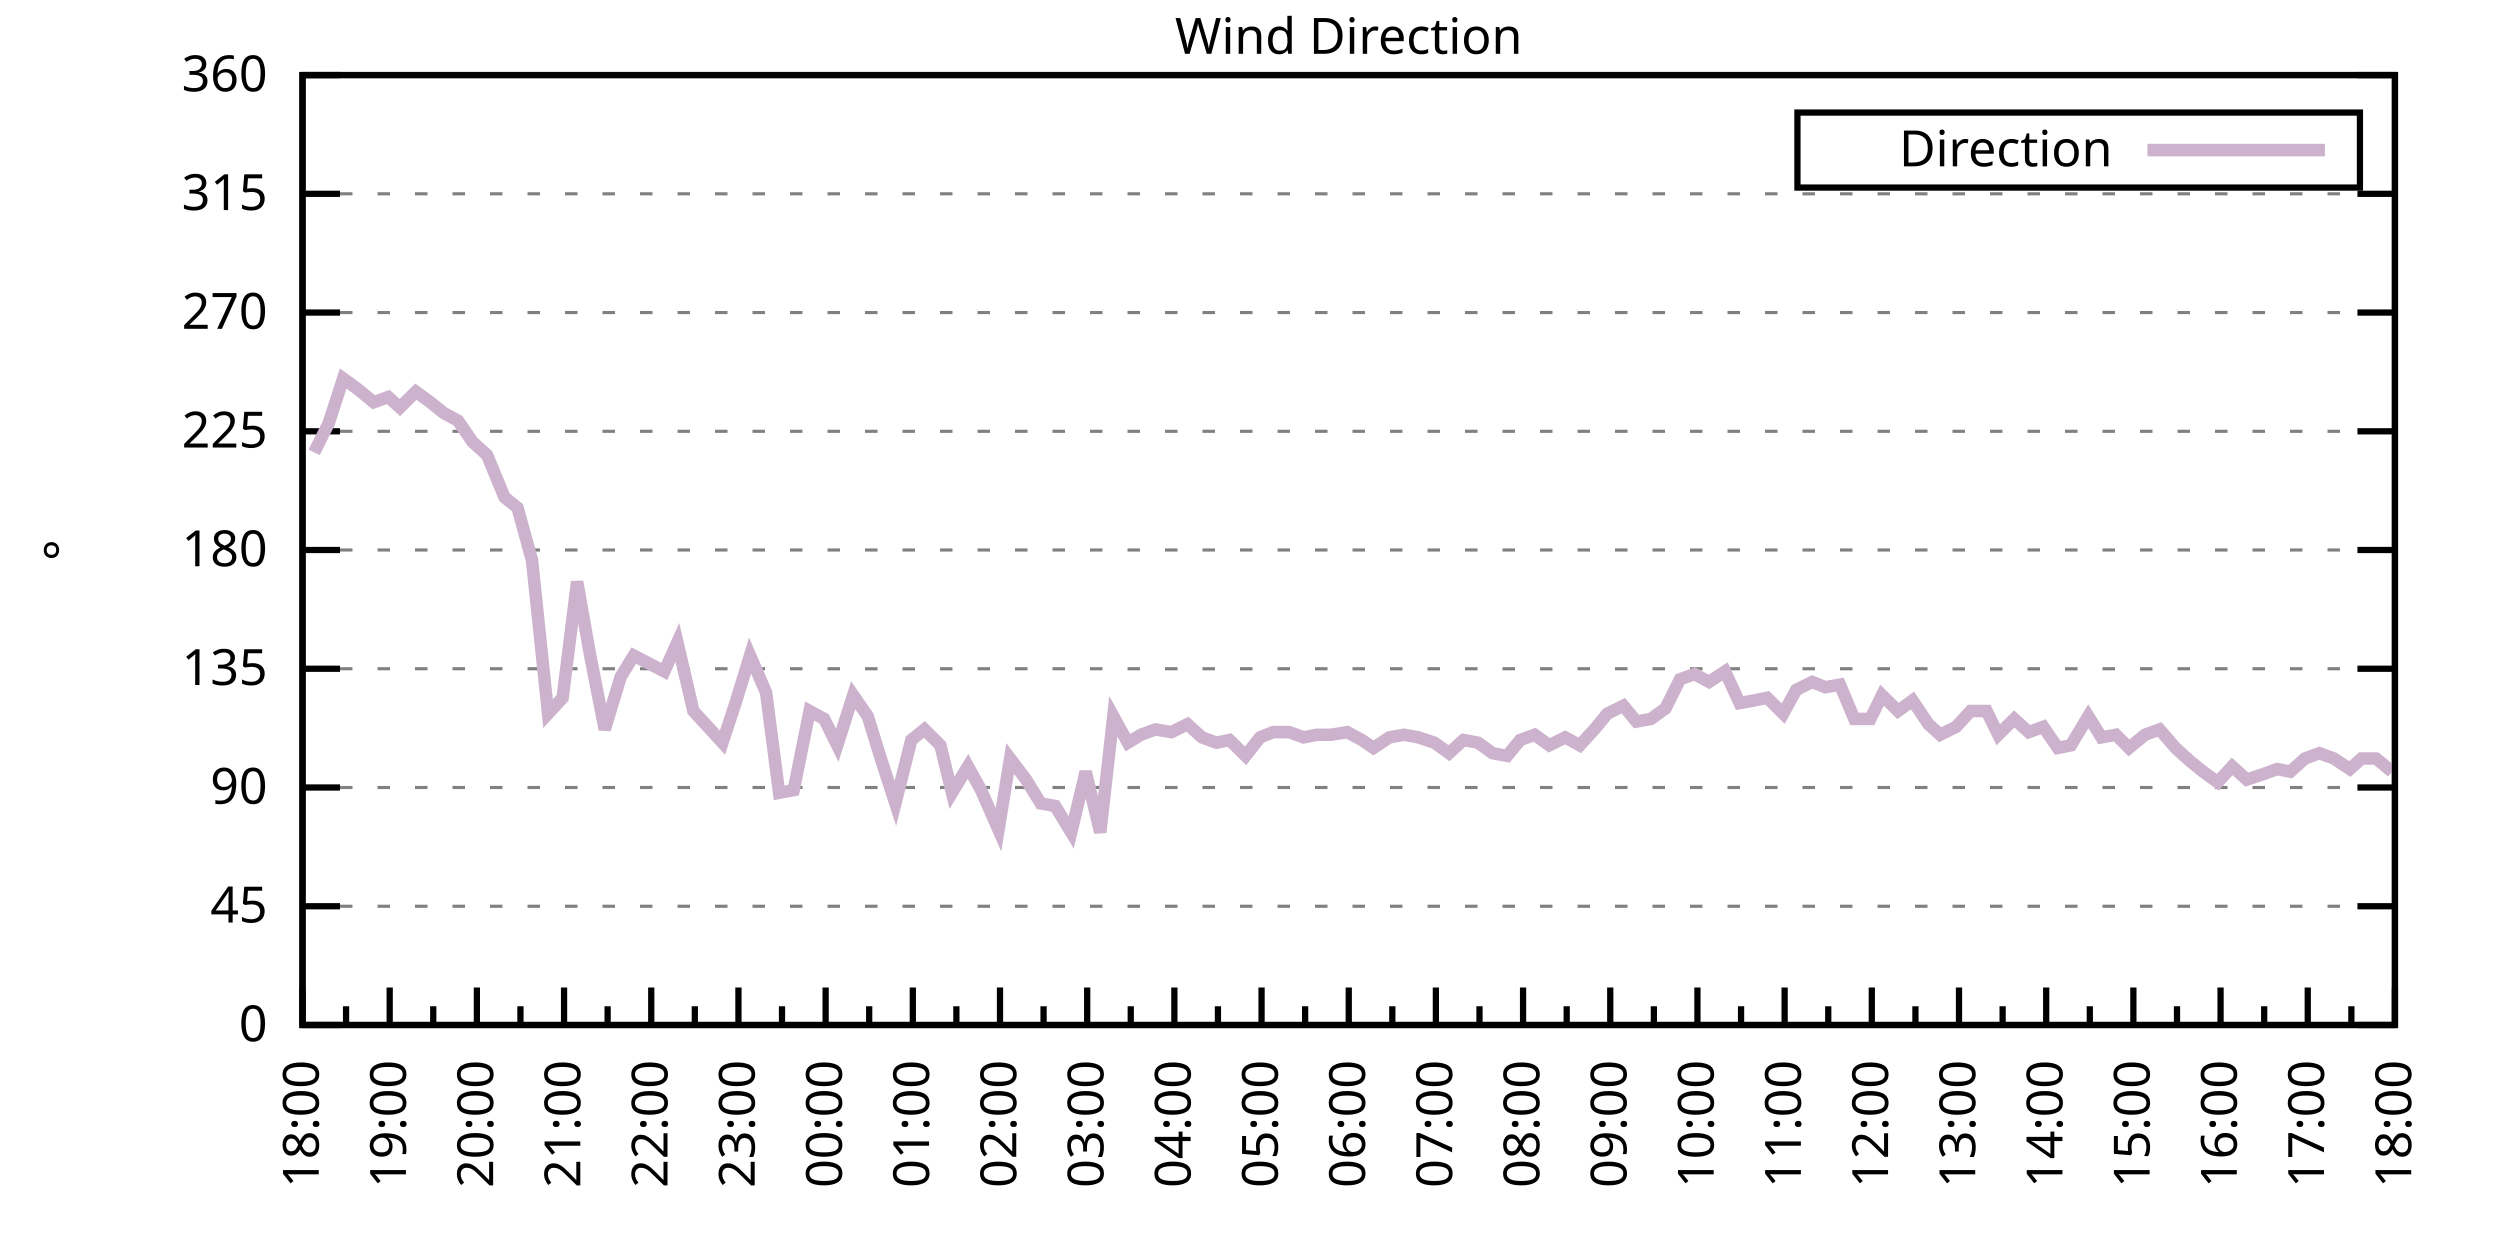
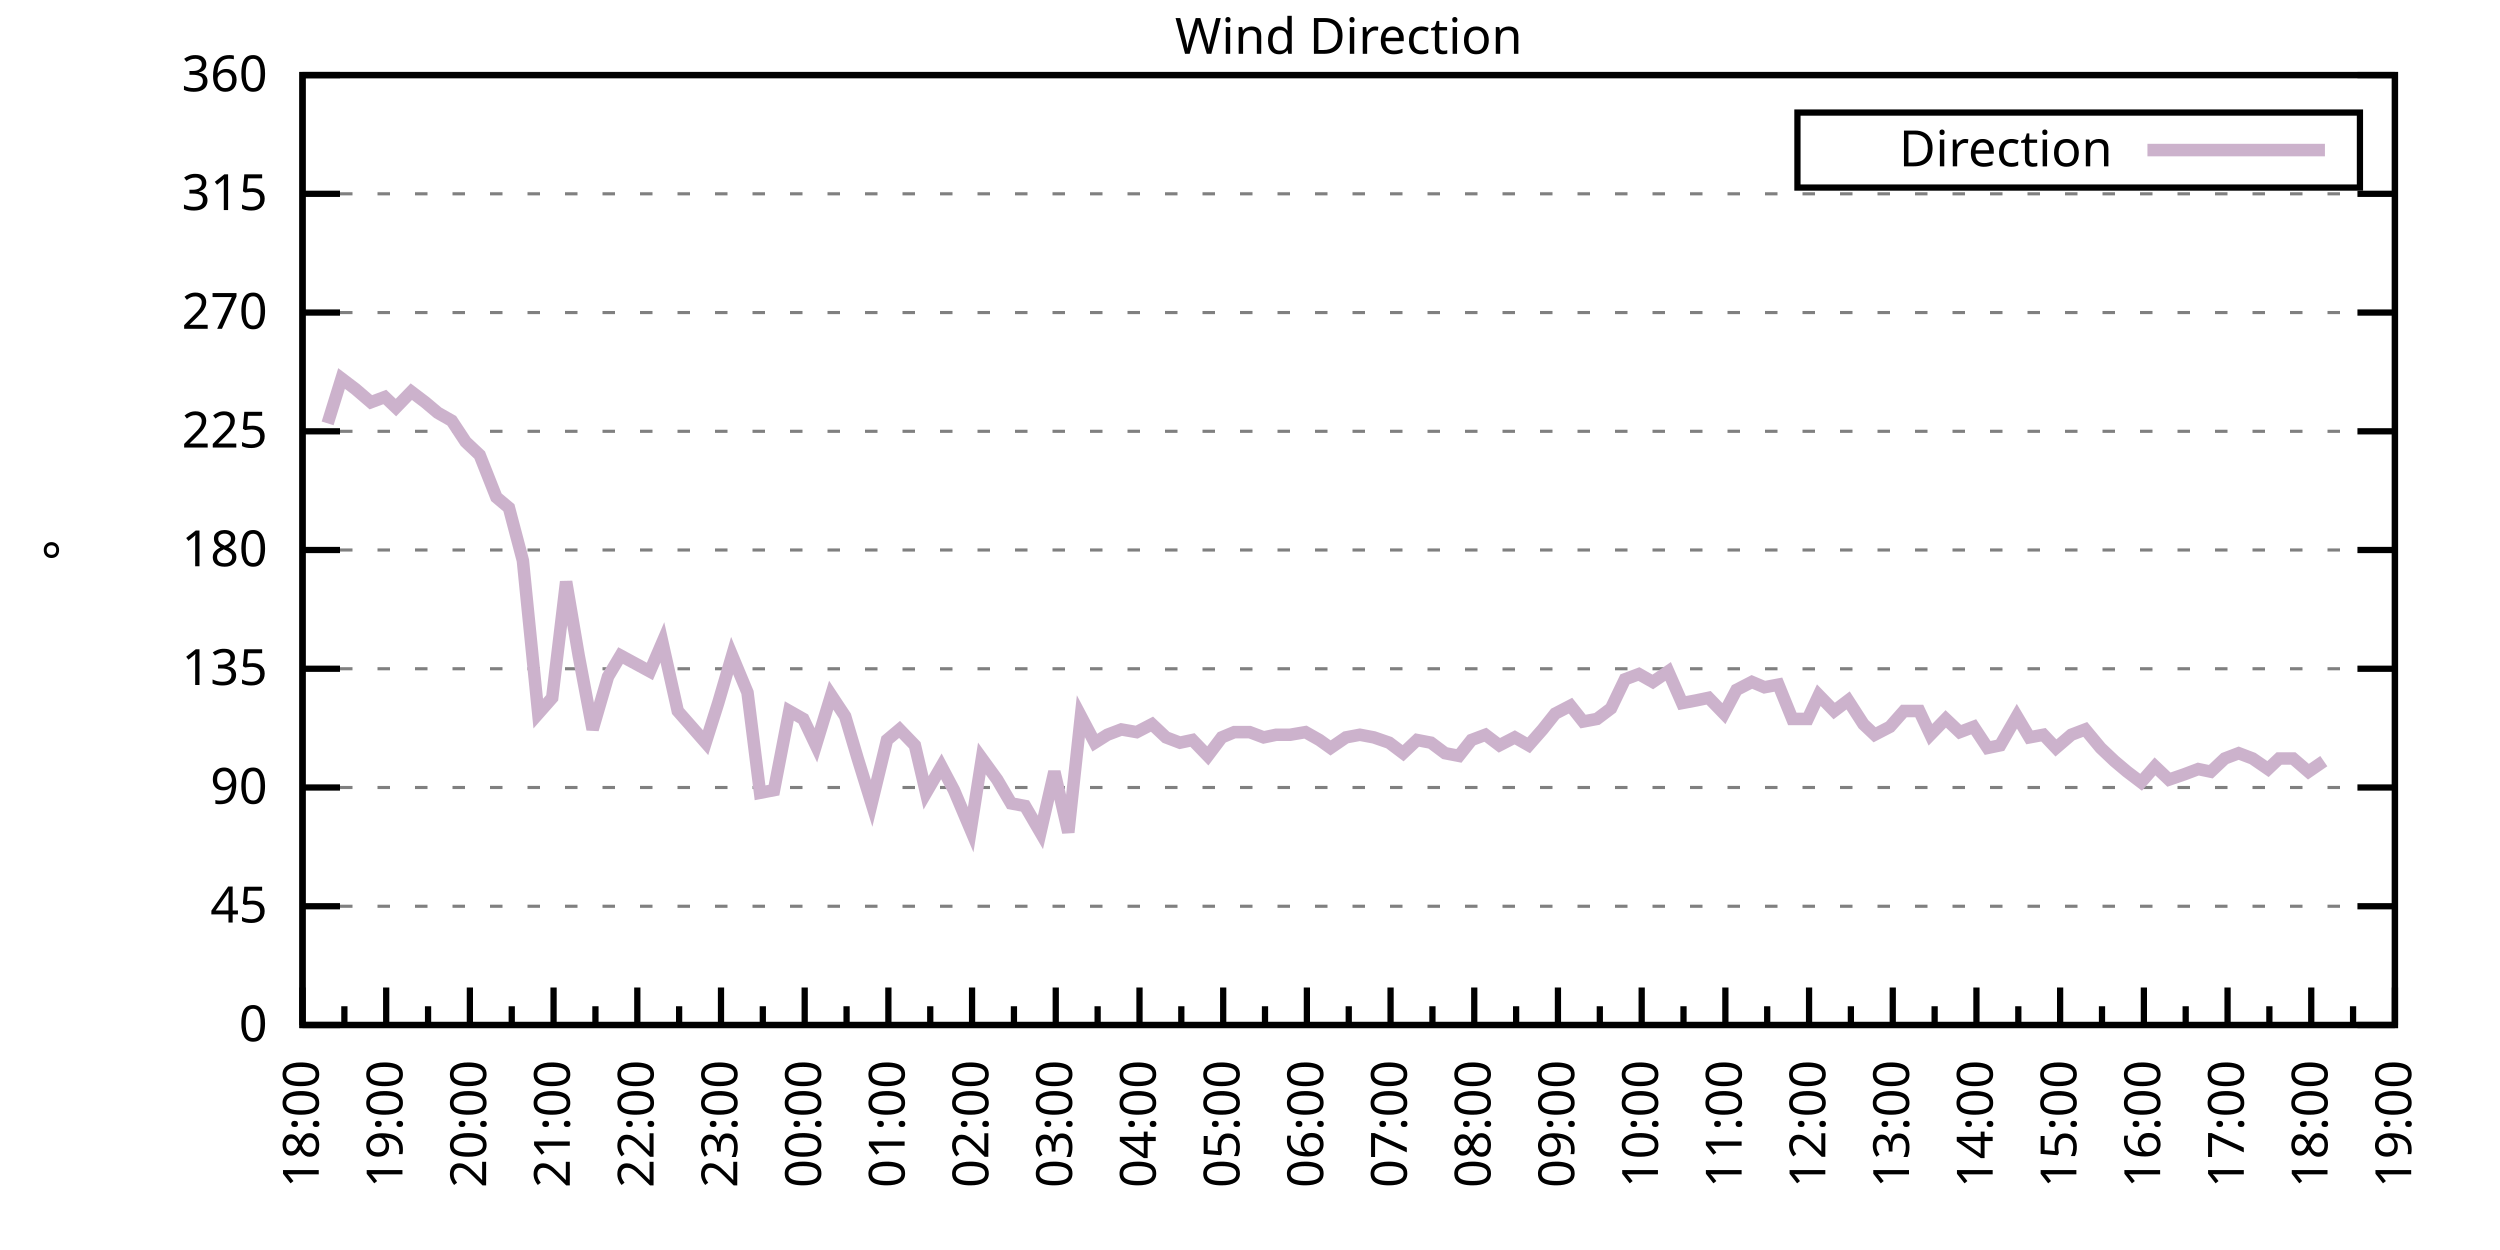
<svg xmlns="http://www.w3.org/2000/svg" xmlns:xlink="http://www.w3.org/1999/xlink" width="400" height="200" viewBox="0 0 400 200">
  <g id="gnuplot_canvas">
    <rect x="0" y="0" width="400" height="200" fill="none" />
    <defs>
      <circle id="gpDot" r="0.5" stroke-width="0.5" stroke="currentColor" />
      <path id="gpPt0" stroke-width="0.333" stroke="currentColor" d="M-1,0 h2 M0,-1 v2" />
      <path id="gpPt1" stroke-width="0.333" stroke="currentColor" d="M-1,-1 L1,1 M1,-1 L-1,1" />
      <path id="gpPt2" stroke-width="0.333" stroke="currentColor" d="M-1,0 L1,0 M0,-1 L0,1 M-1,-1 L1,1 M-1,1 L1,-1" />
      <rect id="gpPt3" stroke-width="0.333" stroke="currentColor" x="-1" y="-1" width="2" height="2" />
      <rect id="gpPt4" stroke-width="0.333" stroke="currentColor" fill="currentColor" x="-1" y="-1" width="2" height="2" />
      <circle id="gpPt5" stroke-width="0.333" stroke="currentColor" cx="0" cy="0" r="1" />
      <use xlink:href="#gpPt5" id="gpPt6" fill="currentColor" stroke="none" />
      <path id="gpPt7" stroke-width="0.333" stroke="currentColor" d="M0,-1.33 L-1.33,0.67 L1.33,0.67 z" />
      <use xlink:href="#gpPt7" id="gpPt8" fill="currentColor" stroke="none" />
      <use xlink:href="#gpPt7" id="gpPt9" stroke="currentColor" transform="rotate(180)" />
      <use xlink:href="#gpPt9" id="gpPt10" fill="currentColor" stroke="none" />
      <use xlink:href="#gpPt3" id="gpPt11" stroke="currentColor" transform="rotate(45)" />
      <use xlink:href="#gpPt11" id="gpPt12" fill="currentColor" stroke="none" />
      <path id="gpPt13" stroke-width="0.333" stroke="currentColor" d="M0,1.330 L1.265,0.411 L0.782,-1.067 L-0.782,-1.076 L-1.265,0.411 z" />
      <use xlink:href="#gpPt13" id="gpPt14" fill="currentColor" stroke="none" />
      <filter id="textbox" filterUnits="objectBoundingBox" x="0" y="0" height="1" width="1">
        <feFlood flood-color="white" flood-opacity="1" result="bgnd" />
        <feComposite in="SourceGraphic" in2="bgnd" operator="atop" />
      </filter>
      <filter id="greybox" filterUnits="objectBoundingBox" x="0" y="0" height="1" width="1">
        <feFlood flood-color="lightgrey" flood-opacity="1" result="grey" />
        <feComposite in="SourceGraphic" in2="grey" operator="atop" />
      </filter>
    </defs>
    <g fill="none" color="white" stroke="currentColor" stroke-width="1.00" stroke-linecap="butt" stroke-linejoin="miter">
</g>
    <g fill="none" color="black" stroke="currentColor" stroke-width="1.00" stroke-linecap="butt" stroke-linejoin="miter">
      <g stroke="none" shape-rendering="crispEdges">
        <polygon fill="rgb(255, 255, 255)" points="48.40,164.00 383.18,164.00 383.18,12.02 48.40,12.02 " />
      </g>
    </g>
    <g fill="none" color="black" stroke="currentColor" stroke-width="1.00" stroke-linecap="butt" stroke-linejoin="miter">
</g>
    <g fill="none" color="black" stroke="black" stroke-width="0.50" stroke-linecap="butt" stroke-linejoin="miter">
</g>
    <g fill="none" color="gray" stroke="currentColor" stroke-width="0.50" stroke-linecap="butt" stroke-linejoin="miter">
      <path stroke="gray" stroke-dasharray="2,4" class="gridline" d="M48.40,164.00 L383.19,164.00  " />
    </g>
    <g fill="none" color="gray" stroke="gray" stroke-width="1.00" stroke-linecap="butt" stroke-linejoin="miter">
</g>
    <g fill="none" color="black" stroke="currentColor" stroke-width="1.00" stroke-linecap="butt" stroke-linejoin="miter">
      <path stroke="black" d="M48.40,164.00 L54.40,164.00 M383.19,164.00 L377.19,164.00  " />
      <g transform="translate(42.80,166.60)" stroke="none" fill="black" font-family="Sans" font-size="8.00" text-anchor="end">
        <text>
          <tspan font-family="Sans"> 0</tspan>
        </text>
      </g>
    </g>
    <g fill="none" color="black" stroke="currentColor" stroke-width="1.00" stroke-linecap="butt" stroke-linejoin="miter">
</g>
    <g fill="none" color="black" stroke="black" stroke-width="0.50" stroke-linecap="butt" stroke-linejoin="miter">
</g>
    <g fill="none" color="gray" stroke="currentColor" stroke-width="0.50" stroke-linecap="butt" stroke-linejoin="miter">
      <path stroke="gray" stroke-dasharray="2,4" class="gridline" d="M48.40,145.00 L383.19,145.00  " />
    </g>
    <g fill="none" color="gray" stroke="gray" stroke-width="1.00" stroke-linecap="butt" stroke-linejoin="miter">
</g>
    <g fill="none" color="black" stroke="currentColor" stroke-width="1.00" stroke-linecap="butt" stroke-linejoin="miter">
      <path stroke="black" d="M48.40,145.00 L54.40,145.00 M383.19,145.00 L377.19,145.00  " />
      <g transform="translate(42.80,147.60)" stroke="none" fill="black" font-family="Sans" font-size="8.00" text-anchor="end">
        <text>
          <tspan font-family="Sans"> 45</tspan>
        </text>
      </g>
    </g>
    <g fill="none" color="black" stroke="currentColor" stroke-width="1.00" stroke-linecap="butt" stroke-linejoin="miter">
</g>
    <g fill="none" color="black" stroke="black" stroke-width="0.50" stroke-linecap="butt" stroke-linejoin="miter">
</g>
    <g fill="none" color="gray" stroke="currentColor" stroke-width="0.50" stroke-linecap="butt" stroke-linejoin="miter">
      <path stroke="gray" stroke-dasharray="2,4" class="gridline" d="M48.40,126.00 L383.19,126.00  " />
    </g>
    <g fill="none" color="gray" stroke="gray" stroke-width="1.00" stroke-linecap="butt" stroke-linejoin="miter">
</g>
    <g fill="none" color="black" stroke="currentColor" stroke-width="1.00" stroke-linecap="butt" stroke-linejoin="miter">
      <path stroke="black" d="M48.40,126.00 L54.40,126.00 M383.19,126.00 L377.19,126.00  " />
      <g transform="translate(42.80,128.60)" stroke="none" fill="black" font-family="Sans" font-size="8.00" text-anchor="end">
        <text>
          <tspan font-family="Sans"> 90</tspan>
        </text>
      </g>
    </g>
    <g fill="none" color="black" stroke="currentColor" stroke-width="1.00" stroke-linecap="butt" stroke-linejoin="miter">
</g>
    <g fill="none" color="black" stroke="black" stroke-width="0.50" stroke-linecap="butt" stroke-linejoin="miter">
</g>
    <g fill="none" color="gray" stroke="currentColor" stroke-width="0.50" stroke-linecap="butt" stroke-linejoin="miter">
      <path stroke="gray" stroke-dasharray="2,4" class="gridline" d="M48.40,107.00 L383.19,107.00  " />
    </g>
    <g fill="none" color="gray" stroke="gray" stroke-width="1.00" stroke-linecap="butt" stroke-linejoin="miter">
</g>
    <g fill="none" color="black" stroke="currentColor" stroke-width="1.00" stroke-linecap="butt" stroke-linejoin="miter">
      <path stroke="black" d="M48.40,107.00 L54.40,107.00 M383.19,107.00 L377.19,107.00  " />
      <g transform="translate(42.80,109.60)" stroke="none" fill="black" font-family="Sans" font-size="8.00" text-anchor="end">
        <text>
          <tspan font-family="Sans"> 135</tspan>
        </text>
      </g>
    </g>
    <g fill="none" color="black" stroke="currentColor" stroke-width="1.00" stroke-linecap="butt" stroke-linejoin="miter">
</g>
    <g fill="none" color="black" stroke="black" stroke-width="0.50" stroke-linecap="butt" stroke-linejoin="miter">
</g>
    <g fill="none" color="gray" stroke="currentColor" stroke-width="0.50" stroke-linecap="butt" stroke-linejoin="miter">
      <path stroke="gray" stroke-dasharray="2,4" class="gridline" d="M48.40,88.00 L383.19,88.00  " />
    </g>
    <g fill="none" color="gray" stroke="gray" stroke-width="1.00" stroke-linecap="butt" stroke-linejoin="miter">
</g>
    <g fill="none" color="black" stroke="currentColor" stroke-width="1.00" stroke-linecap="butt" stroke-linejoin="miter">
      <path stroke="black" d="M48.40,88.00 L54.40,88.00 M383.19,88.00 L377.19,88.00  " />
      <g transform="translate(42.80,90.60)" stroke="none" fill="black" font-family="Sans" font-size="8.00" text-anchor="end">
        <text>
          <tspan font-family="Sans"> 180</tspan>
        </text>
      </g>
    </g>
    <g fill="none" color="black" stroke="currentColor" stroke-width="1.00" stroke-linecap="butt" stroke-linejoin="miter">
</g>
    <g fill="none" color="black" stroke="black" stroke-width="0.50" stroke-linecap="butt" stroke-linejoin="miter">
</g>
    <g fill="none" color="gray" stroke="currentColor" stroke-width="0.50" stroke-linecap="butt" stroke-linejoin="miter">
      <path stroke="gray" stroke-dasharray="2,4" class="gridline" d="M48.40,69.01 L383.19,69.01  " />
    </g>
    <g fill="none" color="gray" stroke="gray" stroke-width="1.00" stroke-linecap="butt" stroke-linejoin="miter">
</g>
    <g fill="none" color="black" stroke="currentColor" stroke-width="1.00" stroke-linecap="butt" stroke-linejoin="miter">
      <path stroke="black" d="M48.40,69.01 L54.40,69.01 M383.19,69.01 L377.19,69.01  " />
      <g transform="translate(42.80,71.61)" stroke="none" fill="black" font-family="Sans" font-size="8.00" text-anchor="end">
        <text>
          <tspan font-family="Sans"> 225</tspan>
        </text>
      </g>
    </g>
    <g fill="none" color="black" stroke="currentColor" stroke-width="1.00" stroke-linecap="butt" stroke-linejoin="miter">
</g>
    <g fill="none" color="black" stroke="black" stroke-width="0.50" stroke-linecap="butt" stroke-linejoin="miter">
</g>
    <g fill="none" color="gray" stroke="currentColor" stroke-width="0.50" stroke-linecap="butt" stroke-linejoin="miter">
      <path stroke="gray" stroke-dasharray="2,4" class="gridline" d="M48.40,50.01 L383.19,50.01  " />
    </g>
    <g fill="none" color="gray" stroke="gray" stroke-width="1.00" stroke-linecap="butt" stroke-linejoin="miter">
</g>
    <g fill="none" color="black" stroke="currentColor" stroke-width="1.00" stroke-linecap="butt" stroke-linejoin="miter">
      <path stroke="black" d="M48.40,50.01 L54.40,50.01 M383.19,50.01 L377.19,50.01  " />
      <g transform="translate(42.80,52.61)" stroke="none" fill="black" font-family="Sans" font-size="8.00" text-anchor="end">
        <text>
          <tspan font-family="Sans"> 270</tspan>
        </text>
      </g>
    </g>
    <g fill="none" color="black" stroke="currentColor" stroke-width="1.00" stroke-linecap="butt" stroke-linejoin="miter">
</g>
    <g fill="none" color="black" stroke="black" stroke-width="0.50" stroke-linecap="butt" stroke-linejoin="miter">
</g>
    <g fill="none" color="gray" stroke="currentColor" stroke-width="0.50" stroke-linecap="butt" stroke-linejoin="miter">
      <path stroke="gray" stroke-dasharray="2,4" class="gridline" d="M48.40,31.01 L383.19,31.01  " />
    </g>
    <g fill="none" color="gray" stroke="gray" stroke-width="1.00" stroke-linecap="butt" stroke-linejoin="miter">
</g>
    <g fill="none" color="black" stroke="currentColor" stroke-width="1.00" stroke-linecap="butt" stroke-linejoin="miter">
      <path stroke="black" d="M48.40,31.01 L54.40,31.01 M383.19,31.01 L377.19,31.01  " />
      <g transform="translate(42.80,33.61)" stroke="none" fill="black" font-family="Sans" font-size="8.00" text-anchor="end">
        <text>
          <tspan font-family="Sans"> 315</tspan>
        </text>
      </g>
    </g>
    <g fill="none" color="black" stroke="currentColor" stroke-width="1.00" stroke-linecap="butt" stroke-linejoin="miter">
</g>
    <g fill="none" color="black" stroke="black" stroke-width="0.50" stroke-linecap="butt" stroke-linejoin="miter">
</g>
    <g fill="none" color="gray" stroke="currentColor" stroke-width="0.50" stroke-linecap="butt" stroke-linejoin="miter">
      <path stroke="gray" stroke-dasharray="2,4" class="gridline" d="M48.40,12.01 L383.19,12.01  " />
    </g>
    <g fill="none" color="gray" stroke="gray" stroke-width="1.00" stroke-linecap="butt" stroke-linejoin="miter">
</g>
    <g fill="none" color="black" stroke="currentColor" stroke-width="1.00" stroke-linecap="butt" stroke-linejoin="miter">
      <path stroke="black" d="M48.40,12.01 L54.40,12.01 M383.19,12.01 L377.19,12.01  " />
      <g transform="translate(42.80,14.61)" stroke="none" fill="black" font-family="Sans" font-size="8.00" text-anchor="end">
        <text>
          <tspan font-family="Sans"> 360</tspan>
        </text>
      </g>
    </g>
    <g fill="none" color="black" stroke="currentColor" stroke-width="1.00" stroke-linecap="butt" stroke-linejoin="miter">
      <path stroke="black" d="M48.40,164.00 L48.40,158.00  " />
      <g transform="translate(51.00,169.60) rotate(270)" stroke="none" fill="black" font-family="Sans" font-size="8.00" text-anchor="end">
        <text>
          <tspan font-family="Sans">18:00</tspan>
        </text>
      </g>
    </g>
    <g fill="none" color="black" stroke="currentColor" stroke-width="1.00" stroke-linecap="butt" stroke-linejoin="miter">
-       <path stroke="black" d="M55.37,164.00 L55.37,161.00 M62.35,164.00 L62.35,158.00  " />
-       <g transform="translate(64.95,169.60) rotate(270)" stroke="none" fill="black" font-family="Sans" font-size="8.00" text-anchor="end">
+       <path stroke="black" d="M55.10,164.00 L55.10,161.00 M61.79,164.00 L61.79,158.00  " />
+       <g transform="translate(64.39,169.60) rotate(270)" stroke="none" fill="black" font-family="Sans" font-size="8.00" text-anchor="end">
        <text>
          <tspan font-family="Sans">19:00</tspan>
        </text>
      </g>
    </g>
    <g fill="none" color="black" stroke="currentColor" stroke-width="1.00" stroke-linecap="butt" stroke-linejoin="miter">
-       <path stroke="black" d="M69.32,164.00 L69.32,161.00 M76.30,164.00 L76.30,158.00  " />
-       <g transform="translate(78.90,169.60) rotate(270)" stroke="none" fill="black" font-family="Sans" font-size="8.00" text-anchor="end">
+       <path stroke="black" d="M68.49,164.00 L68.49,161.00 M75.18,164.00 L75.18,158.00  " />
+       <g transform="translate(77.78,169.60) rotate(270)" stroke="none" fill="black" font-family="Sans" font-size="8.00" text-anchor="end">
        <text>
          <tspan font-family="Sans">20:00</tspan>
        </text>
      </g>
    </g>
    <g fill="none" color="black" stroke="currentColor" stroke-width="1.00" stroke-linecap="butt" stroke-linejoin="miter">
-       <path stroke="black" d="M83.27,164.00 L83.27,161.00 M90.25,164.00 L90.25,158.00  " />
-       <g transform="translate(92.85,169.60) rotate(270)" stroke="none" fill="black" font-family="Sans" font-size="8.00" text-anchor="end">
+       <path stroke="black" d="M81.88,164.00 L81.88,161.00 M88.57,164.00 L88.57,158.00  " />
+       <g transform="translate(91.17,169.60) rotate(270)" stroke="none" fill="black" font-family="Sans" font-size="8.00" text-anchor="end">
        <text>
          <tspan font-family="Sans">21:00</tspan>
        </text>
      </g>
    </g>
    <g fill="none" color="black" stroke="currentColor" stroke-width="1.00" stroke-linecap="butt" stroke-linejoin="miter">
-       <path stroke="black" d="M97.22,164.00 L97.22,161.00 M104.20,164.00 L104.20,158.00  " />
-       <g transform="translate(106.80,169.60) rotate(270)" stroke="none" fill="black" font-family="Sans" font-size="8.00" text-anchor="end">
+       <path stroke="black" d="M95.27,164.00 L95.27,161.00 M101.97,164.00 L101.97,158.00  " />
+       <g transform="translate(104.57,169.60) rotate(270)" stroke="none" fill="black" font-family="Sans" font-size="8.00" text-anchor="end">
        <text>
          <tspan font-family="Sans">22:00</tspan>
        </text>
      </g>
    </g>
    <g fill="none" color="black" stroke="currentColor" stroke-width="1.00" stroke-linecap="butt" stroke-linejoin="miter">
-       <path stroke="black" d="M111.17,164.00 L111.17,161.00 M118.15,164.00 L118.15,158.00  " />
-       <g transform="translate(120.75,169.60) rotate(270)" stroke="none" fill="black" font-family="Sans" font-size="8.00" text-anchor="end">
+       <path stroke="black" d="M108.66,164.00 L108.66,161.00 M115.36,164.00 L115.36,158.00  " />
+       <g transform="translate(117.96,169.60) rotate(270)" stroke="none" fill="black" font-family="Sans" font-size="8.00" text-anchor="end">
        <text>
          <tspan font-family="Sans">23:00</tspan>
        </text>
      </g>
    </g>
    <g fill="none" color="black" stroke="currentColor" stroke-width="1.00" stroke-linecap="butt" stroke-linejoin="miter">
-       <path stroke="black" d="M125.12,164.00 L125.12,161.00 M132.10,164.00 L132.10,158.00  " />
-       <g transform="translate(134.70,169.60) rotate(270)" stroke="none" fill="black" font-family="Sans" font-size="8.00" text-anchor="end">
+       <path stroke="black" d="M122.05,164.00 L122.05,161.00 M128.75,164.00 L128.75,158.00  " />
+       <g transform="translate(131.35,169.60) rotate(270)" stroke="none" fill="black" font-family="Sans" font-size="8.00" text-anchor="end">
        <text>
          <tspan font-family="Sans">00:00</tspan>
        </text>
      </g>
    </g>
    <g fill="none" color="black" stroke="currentColor" stroke-width="1.00" stroke-linecap="butt" stroke-linejoin="miter">
-       <path stroke="black" d="M139.07,164.00 L139.07,161.00 M146.05,164.00 L146.05,158.00  " />
-       <g transform="translate(148.65,169.60) rotate(270)" stroke="none" fill="black" font-family="Sans" font-size="8.00" text-anchor="end">
+       <path stroke="black" d="M135.45,164.00 L135.45,161.00 M142.14,164.00 L142.14,158.00  " />
+       <g transform="translate(144.74,169.60) rotate(270)" stroke="none" fill="black" font-family="Sans" font-size="8.00" text-anchor="end">
        <text>
          <tspan font-family="Sans">01:00</tspan>
        </text>
      </g>
    </g>
    <g fill="none" color="black" stroke="currentColor" stroke-width="1.00" stroke-linecap="butt" stroke-linejoin="miter">
-       <path stroke="black" d="M153.02,164.00 L153.02,161.00 M160.00,164.00 L160.00,158.00  " />
-       <g transform="translate(162.60,169.60) rotate(270)" stroke="none" fill="black" font-family="Sans" font-size="8.00" text-anchor="end">
+       <path stroke="black" d="M148.84,164.00 L148.84,161.00 M155.53,164.00 L155.53,158.00  " />
+       <g transform="translate(158.13,169.60) rotate(270)" stroke="none" fill="black" font-family="Sans" font-size="8.00" text-anchor="end">
        <text>
          <tspan font-family="Sans">02:00</tspan>
        </text>
      </g>
    </g>
    <g fill="none" color="black" stroke="currentColor" stroke-width="1.00" stroke-linecap="butt" stroke-linejoin="miter">
-       <path stroke="black" d="M166.97,164.00 L166.97,161.00 M173.95,164.00 L173.95,158.00  " />
-       <g transform="translate(176.55,169.60) rotate(270)" stroke="none" fill="black" font-family="Sans" font-size="8.00" text-anchor="end">
+       <path stroke="black" d="M162.23,164.00 L162.23,161.00 M168.92,164.00 L168.92,158.00  " />
+       <g transform="translate(171.52,169.60) rotate(270)" stroke="none" fill="black" font-family="Sans" font-size="8.00" text-anchor="end">
        <text>
          <tspan font-family="Sans">03:00</tspan>
        </text>
      </g>
    </g>
    <g fill="none" color="black" stroke="currentColor" stroke-width="1.00" stroke-linecap="butt" stroke-linejoin="miter">
-       <path stroke="black" d="M180.92,164.00 L180.92,161.00 M187.90,164.00 L187.90,158.00  " />
-       <g transform="translate(190.50,169.60) rotate(270)" stroke="none" fill="black" font-family="Sans" font-size="8.00" text-anchor="end">
+       <path stroke="black" d="M175.62,164.00 L175.62,161.00 M182.32,164.00 L182.32,158.00  " />
+       <g transform="translate(184.92,169.60) rotate(270)" stroke="none" fill="black" font-family="Sans" font-size="8.00" text-anchor="end">
        <text>
          <tspan font-family="Sans">04:00</tspan>
        </text>
      </g>
    </g>
    <g fill="none" color="black" stroke="currentColor" stroke-width="1.00" stroke-linecap="butt" stroke-linejoin="miter">
-       <path stroke="black" d="M194.87,164.00 L194.87,161.00 M201.85,164.00 L201.85,158.00  " />
-       <g transform="translate(204.45,169.60) rotate(270)" stroke="none" fill="black" font-family="Sans" font-size="8.00" text-anchor="end">
+       <path stroke="black" d="M189.01,164.00 L189.01,161.00 M195.71,164.00 L195.71,158.00  " />
+       <g transform="translate(198.31,169.60) rotate(270)" stroke="none" fill="black" font-family="Sans" font-size="8.00" text-anchor="end">
        <text>
          <tspan font-family="Sans">05:00</tspan>
        </text>
      </g>
    </g>
    <g fill="none" color="black" stroke="currentColor" stroke-width="1.00" stroke-linecap="butt" stroke-linejoin="miter">
-       <path stroke="black" d="M208.82,164.00 L208.82,161.00 M215.80,164.00 L215.80,158.00  " />
-       <g transform="translate(218.40,169.60) rotate(270)" stroke="none" fill="black" font-family="Sans" font-size="8.00" text-anchor="end">
+       <path stroke="black" d="M202.40,164.00 L202.40,161.00 M209.10,164.00 L209.10,158.00  " />
+       <g transform="translate(211.70,169.60) rotate(270)" stroke="none" fill="black" font-family="Sans" font-size="8.00" text-anchor="end">
        <text>
          <tspan font-family="Sans">06:00</tspan>
        </text>
      </g>
    </g>
    <g fill="none" color="black" stroke="currentColor" stroke-width="1.00" stroke-linecap="butt" stroke-linejoin="miter">
-       <path stroke="black" d="M222.77,164.00 L222.77,161.00 M229.74,164.00 L229.74,158.00  " />
-       <g transform="translate(232.34,169.60) rotate(270)" stroke="none" fill="black" font-family="Sans" font-size="8.00" text-anchor="end">
+       <path stroke="black" d="M215.80,164.00 L215.80,161.00 M222.49,164.00 L222.49,158.00  " />
+       <g transform="translate(225.09,169.60) rotate(270)" stroke="none" fill="black" font-family="Sans" font-size="8.00" text-anchor="end">
        <text>
          <tspan font-family="Sans">07:00</tspan>
        </text>
      </g>
    </g>
    <g fill="none" color="black" stroke="currentColor" stroke-width="1.00" stroke-linecap="butt" stroke-linejoin="miter">
-       <path stroke="black" d="M236.72,164.00 L236.72,161.00 M243.69,164.00 L243.69,158.00  " />
-       <g transform="translate(246.29,169.60) rotate(270)" stroke="none" fill="black" font-family="Sans" font-size="8.00" text-anchor="end">
+       <path stroke="black" d="M229.19,164.00 L229.19,161.00 M235.88,164.00 L235.88,158.00  " />
+       <g transform="translate(238.48,169.60) rotate(270)" stroke="none" fill="black" font-family="Sans" font-size="8.00" text-anchor="end">
        <text>
          <tspan font-family="Sans">08:00</tspan>
        </text>
      </g>
    </g>
    <g fill="none" color="black" stroke="currentColor" stroke-width="1.00" stroke-linecap="butt" stroke-linejoin="miter">
-       <path stroke="black" d="M250.67,164.00 L250.67,161.00 M257.64,164.00 L257.64,158.00  " />
-       <g transform="translate(260.24,169.60) rotate(270)" stroke="none" fill="black" font-family="Sans" font-size="8.00" text-anchor="end">
+       <path stroke="black" d="M242.58,164.00 L242.58,161.00 M249.27,164.00 L249.27,158.00  " />
+       <g transform="translate(251.87,169.60) rotate(270)" stroke="none" fill="black" font-family="Sans" font-size="8.00" text-anchor="end">
        <text>
          <tspan font-family="Sans">09:00</tspan>
        </text>
      </g>
    </g>
    <g fill="none" color="black" stroke="currentColor" stroke-width="1.00" stroke-linecap="butt" stroke-linejoin="miter">
-       <path stroke="black" d="M264.62,164.00 L264.62,161.00 M271.59,164.00 L271.59,158.00  " />
-       <g transform="translate(274.19,169.60) rotate(270)" stroke="none" fill="black" font-family="Sans" font-size="8.00" text-anchor="end">
+       <path stroke="black" d="M255.97,164.00 L255.97,161.00 M262.67,164.00 L262.67,158.00  " />
+       <g transform="translate(265.27,169.60) rotate(270)" stroke="none" fill="black" font-family="Sans" font-size="8.00" text-anchor="end">
        <text>
          <tspan font-family="Sans">10:00</tspan>
        </text>
      </g>
    </g>
    <g fill="none" color="black" stroke="currentColor" stroke-width="1.00" stroke-linecap="butt" stroke-linejoin="miter">
-       <path stroke="black" d="M278.57,164.00 L278.57,161.00 M285.54,164.00 L285.54,158.00  " />
-       <g transform="translate(288.14,169.60) rotate(270)" stroke="none" fill="black" font-family="Sans" font-size="8.00" text-anchor="end">
+       <path stroke="black" d="M269.36,164.00 L269.36,161.00 M276.06,164.00 L276.06,158.00  " />
+       <g transform="translate(278.66,169.60) rotate(270)" stroke="none" fill="black" font-family="Sans" font-size="8.00" text-anchor="end">
        <text>
          <tspan font-family="Sans">11:00</tspan>
        </text>
      </g>
    </g>
    <g fill="none" color="black" stroke="currentColor" stroke-width="1.00" stroke-linecap="butt" stroke-linejoin="miter">
-       <path stroke="black" d="M292.52,164.00 L292.52,161.00 M299.49,164.00 L299.49,158.00  " />
-       <g transform="translate(302.09,169.60) rotate(270)" stroke="none" fill="black" font-family="Sans" font-size="8.00" text-anchor="end">
+       <path stroke="black" d="M282.75,164.00 L282.75,161.00 M289.45,164.00 L289.45,158.00  " />
+       <g transform="translate(292.05,169.60) rotate(270)" stroke="none" fill="black" font-family="Sans" font-size="8.00" text-anchor="end">
        <text>
          <tspan font-family="Sans">12:00</tspan>
        </text>
      </g>
    </g>
    <g fill="none" color="black" stroke="currentColor" stroke-width="1.00" stroke-linecap="butt" stroke-linejoin="miter">
-       <path stroke="black" d="M306.47,164.00 L306.47,161.00 M313.44,164.00 L313.44,158.00  " />
-       <g transform="translate(316.04,169.60) rotate(270)" stroke="none" fill="black" font-family="Sans" font-size="8.00" text-anchor="end">
+       <path stroke="black" d="M296.14,164.00 L296.14,161.00 M302.84,164.00 L302.84,158.00  " />
+       <g transform="translate(305.44,169.60) rotate(270)" stroke="none" fill="black" font-family="Sans" font-size="8.00" text-anchor="end">
        <text>
          <tspan font-family="Sans">13:00</tspan>
        </text>
      </g>
    </g>
    <g fill="none" color="black" stroke="currentColor" stroke-width="1.00" stroke-linecap="butt" stroke-linejoin="miter">
-       <path stroke="black" d="M320.42,164.00 L320.42,161.00 M327.39,164.00 L327.39,158.00  " />
-       <g transform="translate(329.99,169.60) rotate(270)" stroke="none" fill="black" font-family="Sans" font-size="8.00" text-anchor="end">
+       <path stroke="black" d="M309.54,164.00 L309.54,161.00 M316.23,164.00 L316.23,158.00  " />
+       <g transform="translate(318.83,169.60) rotate(270)" stroke="none" fill="black" font-family="Sans" font-size="8.00" text-anchor="end">
        <text>
          <tspan font-family="Sans">14:00</tspan>
        </text>
      </g>
    </g>
    <g fill="none" color="black" stroke="currentColor" stroke-width="1.00" stroke-linecap="butt" stroke-linejoin="miter">
-       <path stroke="black" d="M334.37,164.00 L334.37,161.00 M341.34,164.00 L341.34,158.00  " />
-       <g transform="translate(343.94,169.60) rotate(270)" stroke="none" fill="black" font-family="Sans" font-size="8.00" text-anchor="end">
+       <path stroke="black" d="M322.93,164.00 L322.93,161.00 M329.62,164.00 L329.62,158.00  " />
+       <g transform="translate(332.22,169.60) rotate(270)" stroke="none" fill="black" font-family="Sans" font-size="8.00" text-anchor="end">
        <text>
          <tspan font-family="Sans">15:00</tspan>
        </text>
      </g>
    </g>
    <g fill="none" color="black" stroke="currentColor" stroke-width="1.00" stroke-linecap="butt" stroke-linejoin="miter">
-       <path stroke="black" d="M348.32,164.00 L348.32,161.00 M355.29,164.00 L355.29,158.00  " />
-       <g transform="translate(357.89,169.60) rotate(270)" stroke="none" fill="black" font-family="Sans" font-size="8.00" text-anchor="end">
+       <path stroke="black" d="M336.32,164.00 L336.32,161.00 M343.02,164.00 L343.02,158.00  " />
+       <g transform="translate(345.62,169.60) rotate(270)" stroke="none" fill="black" font-family="Sans" font-size="8.00" text-anchor="end">
        <text>
          <tspan font-family="Sans">16:00</tspan>
        </text>
      </g>
    </g>
    <g fill="none" color="black" stroke="currentColor" stroke-width="1.00" stroke-linecap="butt" stroke-linejoin="miter">
-       <path stroke="black" d="M362.27,164.00 L362.27,161.00 M369.24,164.00 L369.24,158.00  " />
-       <g transform="translate(371.84,169.60) rotate(270)" stroke="none" fill="black" font-family="Sans" font-size="8.00" text-anchor="end">
+       <path stroke="black" d="M349.71,164.00 L349.71,161.00 M356.41,164.00 L356.41,158.00  " />
+       <g transform="translate(359.01,169.60) rotate(270)" stroke="none" fill="black" font-family="Sans" font-size="8.00" text-anchor="end">
        <text>
          <tspan font-family="Sans">17:00</tspan>
        </text>
      </g>
    </g>
    <g fill="none" color="black" stroke="currentColor" stroke-width="1.00" stroke-linecap="butt" stroke-linejoin="miter">
-       <path stroke="black" d="M376.22,164.00 L376.22,161.00 M383.19,164.00 L383.19,158.00  " />
+       <path stroke="black" d="M363.10,164.00 L363.10,161.00 M369.80,164.00 L369.80,158.00  " />
+       <g transform="translate(372.40,169.60) rotate(270)" stroke="none" fill="black" font-family="Sans" font-size="8.00" text-anchor="end">
+         <text>
+           <tspan font-family="Sans">18:00</tspan>
+         </text>
+       </g>
+     </g>
+     <g fill="none" color="black" stroke="currentColor" stroke-width="1.00" stroke-linecap="butt" stroke-linejoin="miter">
+       <path stroke="black" d="M376.49,164.00 L376.49,161.00 M383.19,164.00 L383.19,158.00  " />
      <g transform="translate(385.79,169.60) rotate(270)" stroke="none" fill="black" font-family="Sans" font-size="8.00" text-anchor="end">
        <text>
-           <tspan font-family="Sans">18:00</tspan>
+           <tspan font-family="Sans">19:00</tspan>
        </text>
      </g>
    </g>
    <g fill="none" color="black" stroke="currentColor" stroke-width="1.00" stroke-linecap="butt" stroke-linejoin="miter">
</g>
    <g fill="none" color="black" stroke="currentColor" stroke-width="1.00" stroke-linecap="butt" stroke-linejoin="miter">
      <path stroke="black" d="M48.40,12.01 L48.40,164.00 L383.19,164.00 L383.19,12.01 L48.40,12.01 Z  " />
    </g>
    <g fill="none" color="black" stroke="currentColor" stroke-width="1.00" stroke-linecap="butt" stroke-linejoin="miter">
      <g transform="translate(12.80,88.01) rotate(270)" stroke="none" fill="black" font-family="Sans" font-size="8.00" text-anchor="middle">
        <text>
          <tspan font-family="Sans">°</tspan>
        </text>
      </g>
    </g>
    <g fill="none" color="black" stroke="currentColor" stroke-width="1.00" stroke-linecap="butt" stroke-linejoin="miter">
</g>
    <g fill="none" color="black" stroke="currentColor" stroke-width="1.00" stroke-linecap="butt" stroke-linejoin="miter">
      <path stroke="black" d="M287.59,30.01 L287.59,18.01 L377.59,18.01 L377.59,30.01 L287.59,30.01 Z  " />
    </g>
    <g id="Wind_direction_plot_1">
      <g fill="none" color="white" stroke="black" stroke-width="2.00" stroke-linecap="butt" stroke-linejoin="miter">
</g>
      <g fill="none" color="black" stroke="currentColor" stroke-width="2.00" stroke-linecap="butt" stroke-linejoin="miter">
        <g transform="translate(337.99,26.61)" stroke="none" fill="black" font-family="Sans" font-size="8.00" text-anchor="end">
          <text>
            <tspan font-family="Sans">Direction</tspan>
          </text>
        </g>
      </g>
      <g fill="none" color="black" stroke="currentColor" stroke-width="2.00" stroke-linecap="butt" stroke-linejoin="miter">
-         <path stroke="rgb(204, 178, 204)" d="M343.59,24.01 L371.99,24.01 M50.26,72.38 L52.58,67.74 L54.91,60.56 L57.23,62.25 L59.79,64.36 L62.12,63.52   L63.98,65.21 L66.53,62.67 L68.86,64.36 L70.95,66.05 L73.28,67.32 L75.60,70.70 L77.93,72.81 L80.72,79.56   L82.81,81.25 L85.13,89.69 L87.69,114.18 L90.02,111.65 L92.34,93.07 L94.43,104.89 L96.76,116.71 L99.32,108.27   L101.41,104.89 L106.29,107.43 L108.38,102.78 L110.94,113.76 L113.27,116.29 L115.59,118.83 L117.68,112.49 L120.01,104.89   L122.57,110.80 L124.66,126.85 L126.98,126.42 L129.54,113.76 L131.87,115.03 L133.96,119.25 L136.51,111.23 L138.84,114.60   L140.93,121.36 L143.26,128.54 L145.81,118.40 L147.91,116.71 L150.46,119.25 L152.32,126.85 L154.88,122.62 L156.97,126.42   L159.76,132.76 L161.62,121.36 L164.18,124.74 L166.51,128.54 L168.83,128.96 L171.39,133.18 L173.71,123.47 L176.04,133.18   L178.13,114.60 L180.46,118.83 L182.55,117.56 L184.87,116.71 L187.43,117.14 L189.99,115.87 L192.31,117.98 L194.64,118.83   L196.73,118.40 L199.29,120.94 L201.61,117.98 L203.71,117.14 L206.26,117.14 L208.59,117.98 L210.68,117.56 L213.01,117.56   L215.56,117.14 L217.89,118.40 L219.75,119.67 L222.30,117.98 L224.63,117.56 L226.95,117.98 L229.51,118.83 L231.84,120.51   L234.16,118.40 L236.49,118.83 L238.81,120.51 L241.14,120.94 L243.23,118.40 L245.55,117.56 L247.88,119.25 L250.44,117.98   L252.76,119.25 L255.09,116.71 L257.18,114.18 L259.74,112.91 L261.83,115.45 L264.15,115.03 L266.48,113.34 L268.80,108.69   L271.13,107.85 L273.45,109.11 L276.01,107.43 L278.34,112.49 L280.66,112.07 L282.75,111.65 L285.31,114.18 L287.40,110.38   L289.96,109.11 L292.05,109.96 L294.38,109.54 L296.70,115.03 L299.26,115.03 L301.12,111.23 L303.68,113.76 L306.00,112.07   L308.56,115.87 L310.42,117.56 L312.98,116.29 L315.30,113.76 L317.86,113.76 L319.72,117.56 L322.28,115.03 L324.60,117.14   L326.93,116.29 L329.25,119.67 L331.34,119.25 L334.13,114.60 L336.23,117.98 L338.55,117.56 L340.64,119.67 L343.20,117.56   L345.53,116.71 L348.08,119.67 L350.41,121.78 L352.50,123.47 L354.83,125.16 L357.15,122.62 L359.48,124.74 L362.03,123.89   L364.36,123.05 L366.45,123.47 L368.78,121.36 L371.10,120.51 L373.43,121.36 L375.98,123.05 L377.84,121.36 L380.17,121.36   L382.73,123.47  " />
+         <path stroke="rgb(204, 178, 204)" d="M343.59,24.01 L371.99,24.01 M52.42,67.74 L54.65,60.56 L56.88,62.25 L59.34,64.36 L61.57,63.52 L63.35,65.21   L65.81,62.67 L68.04,64.36 L70.05,66.05 L72.28,67.32 L74.51,70.70 L76.75,72.81 L79.42,79.56 L81.43,81.25   L83.66,89.69 L86.12,114.18 L88.35,111.65 L90.58,93.07 L92.59,104.89 L94.82,116.71 L97.28,108.27 L99.29,104.89   L103.98,107.43 L105.98,102.78 L108.44,113.76 L110.67,116.29 L112.90,118.83 L114.91,112.49 L117.14,104.89 L119.60,110.80   L121.61,126.85 L123.84,126.42 L126.29,113.76 L128.53,115.03 L130.54,119.25 L132.99,111.23 L135.22,114.60 L137.23,121.36   L139.46,128.54 L141.92,118.40 L143.93,116.71 L146.38,119.25 L148.17,126.85 L150.62,122.62 L152.63,126.42 L155.31,132.76   L157.10,121.36 L159.55,124.74 L161.78,128.54 L164.01,128.96 L166.47,133.18 L168.70,123.47 L170.93,133.18 L172.94,114.60   L175.17,118.83 L177.18,117.56 L179.41,116.71 L181.87,117.14 L184.32,115.87 L186.56,117.98 L188.79,118.83 L190.80,118.40   L193.25,120.94 L195.48,117.98 L197.49,117.14 L199.95,117.14 L202.18,117.98 L204.19,117.56 L206.42,117.56 L208.88,117.14   L211.11,118.40 L212.89,119.67 L215.35,117.98 L217.58,117.56 L219.81,117.98 L222.27,118.83 L224.50,120.51 L226.73,118.40   L228.96,118.83 L231.20,120.51 L233.43,120.94 L235.44,118.40 L237.67,117.56 L239.90,119.25 L242.36,117.98 L244.59,119.25   L246.82,116.71 L248.83,114.18 L251.28,112.91 L253.29,115.45 L255.52,115.03 L257.76,113.34 L259.99,108.69 L262.22,107.85   L264.45,109.11 L266.91,107.43 L269.14,112.49 L271.37,112.07 L273.38,111.65 L275.83,114.18 L277.84,110.38 L280.30,109.11   L282.31,109.96 L284.54,109.54 L286.77,115.03 L289.23,115.03 L291.01,111.23 L293.47,113.76 L295.70,112.07 L298.15,115.87   L299.94,117.56 L302.39,116.29 L304.63,113.76 L307.08,113.76 L308.87,117.56 L311.32,115.03 L313.55,117.14 L315.79,116.29   L318.02,119.67 L320.03,119.25 L322.70,114.60 L324.71,117.98 L326.95,117.56 L328.95,119.67 L331.41,117.56 L333.64,116.71   L336.10,119.67 L338.33,121.78 L340.34,123.47 L342.57,125.16 L344.80,122.62 L347.03,124.74 L349.49,123.89 L351.72,123.05   L353.73,123.47 L355.96,121.36 L358.19,120.51 L360.42,121.36 L362.88,123.05 L364.66,121.36 L366.90,121.36 L369.35,123.47   L371.81,121.78  " />
      </g>
    </g>
    <g fill="none" color="black" stroke="currentColor" stroke-width="2.00" stroke-linecap="butt" stroke-linejoin="miter">
</g>
    <g fill="none" color="black" stroke="black" stroke-width="1.00" stroke-linecap="butt" stroke-linejoin="miter">
</g>
    <g fill="none" color="black" stroke="currentColor" stroke-width="1.00" stroke-linecap="butt" stroke-linejoin="miter">
      <path stroke="black" d="M48.40,12.01 L48.40,164.00 L383.19,164.00 L383.19,12.01 L48.40,12.01 Z  " />
    </g>
    <g fill="none" color="black" stroke="currentColor" stroke-width="1.00" stroke-linecap="butt" stroke-linejoin="miter">
      <g transform="translate(215.79,8.61)" stroke="none" fill="black" font-family="Sans" font-size="8.00" text-anchor="middle">
        <text>
          <tspan font-family="Sans">Wind Direction</tspan>
        </text>
      </g>
    </g>
    <g fill="none" color="black" stroke="currentColor" stroke-width="1.00" stroke-linecap="butt" stroke-linejoin="miter">
</g>
  </g>
</svg>
